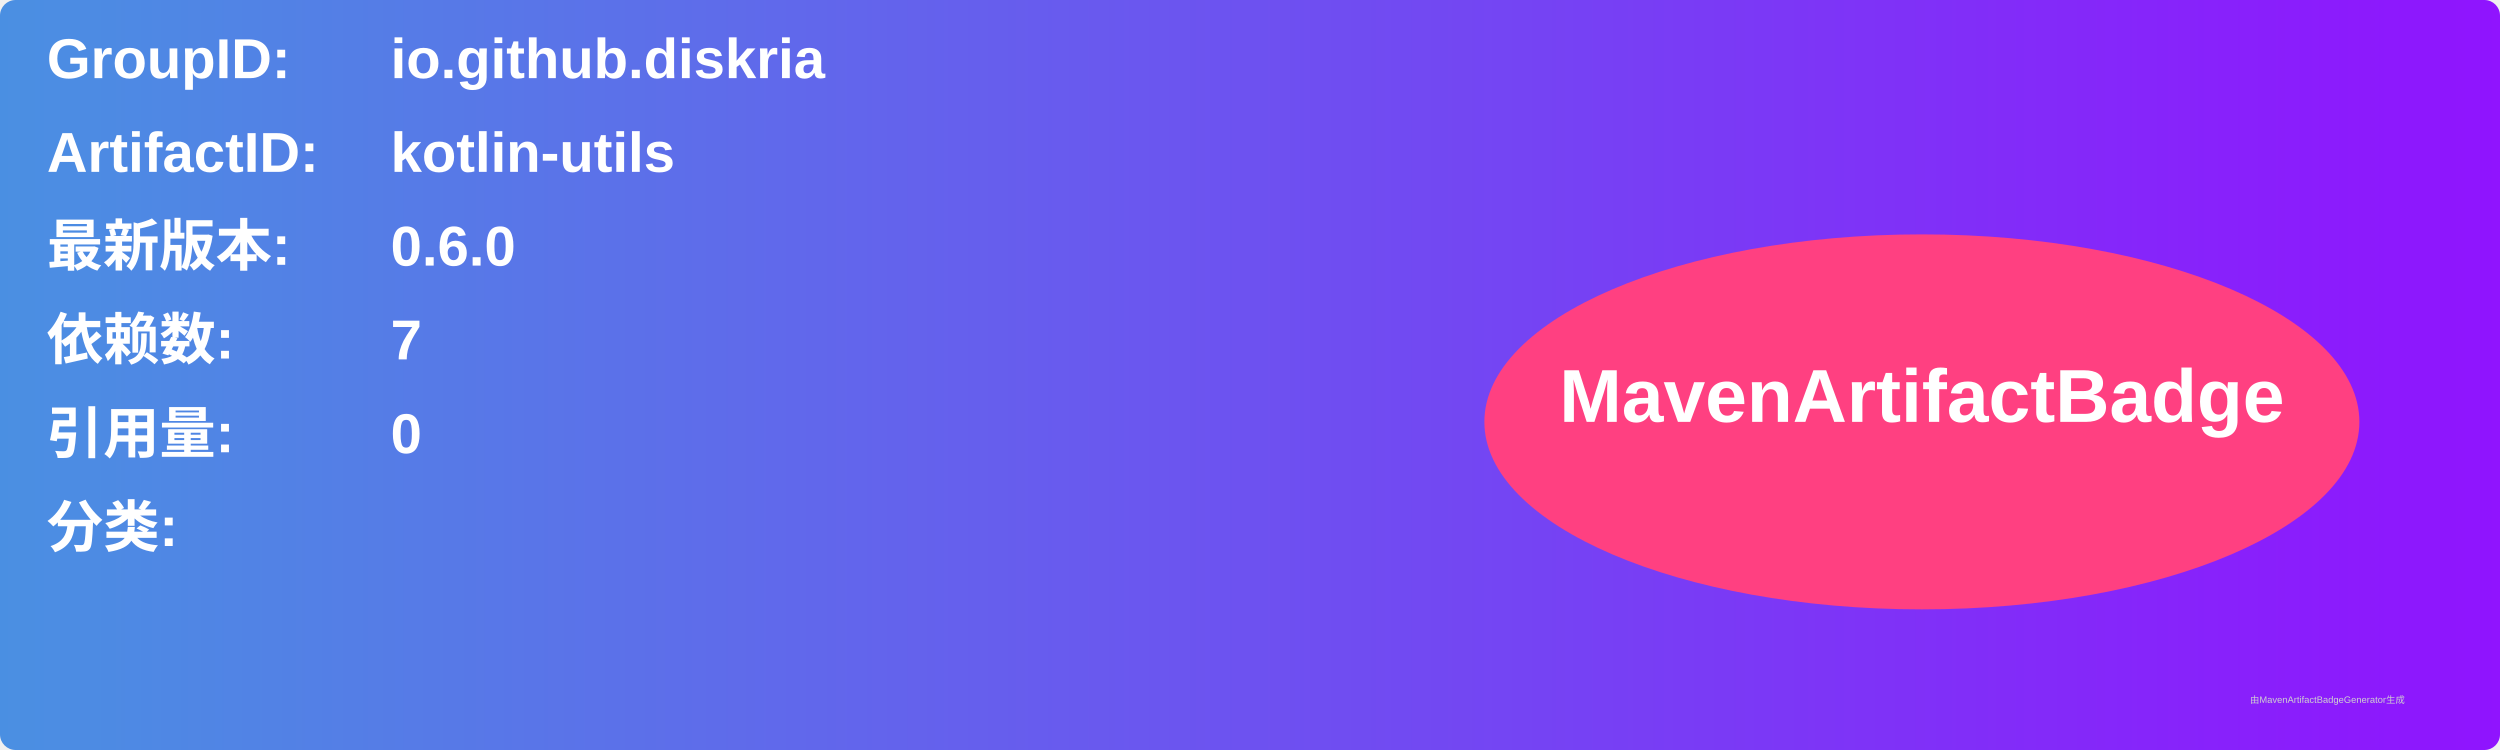
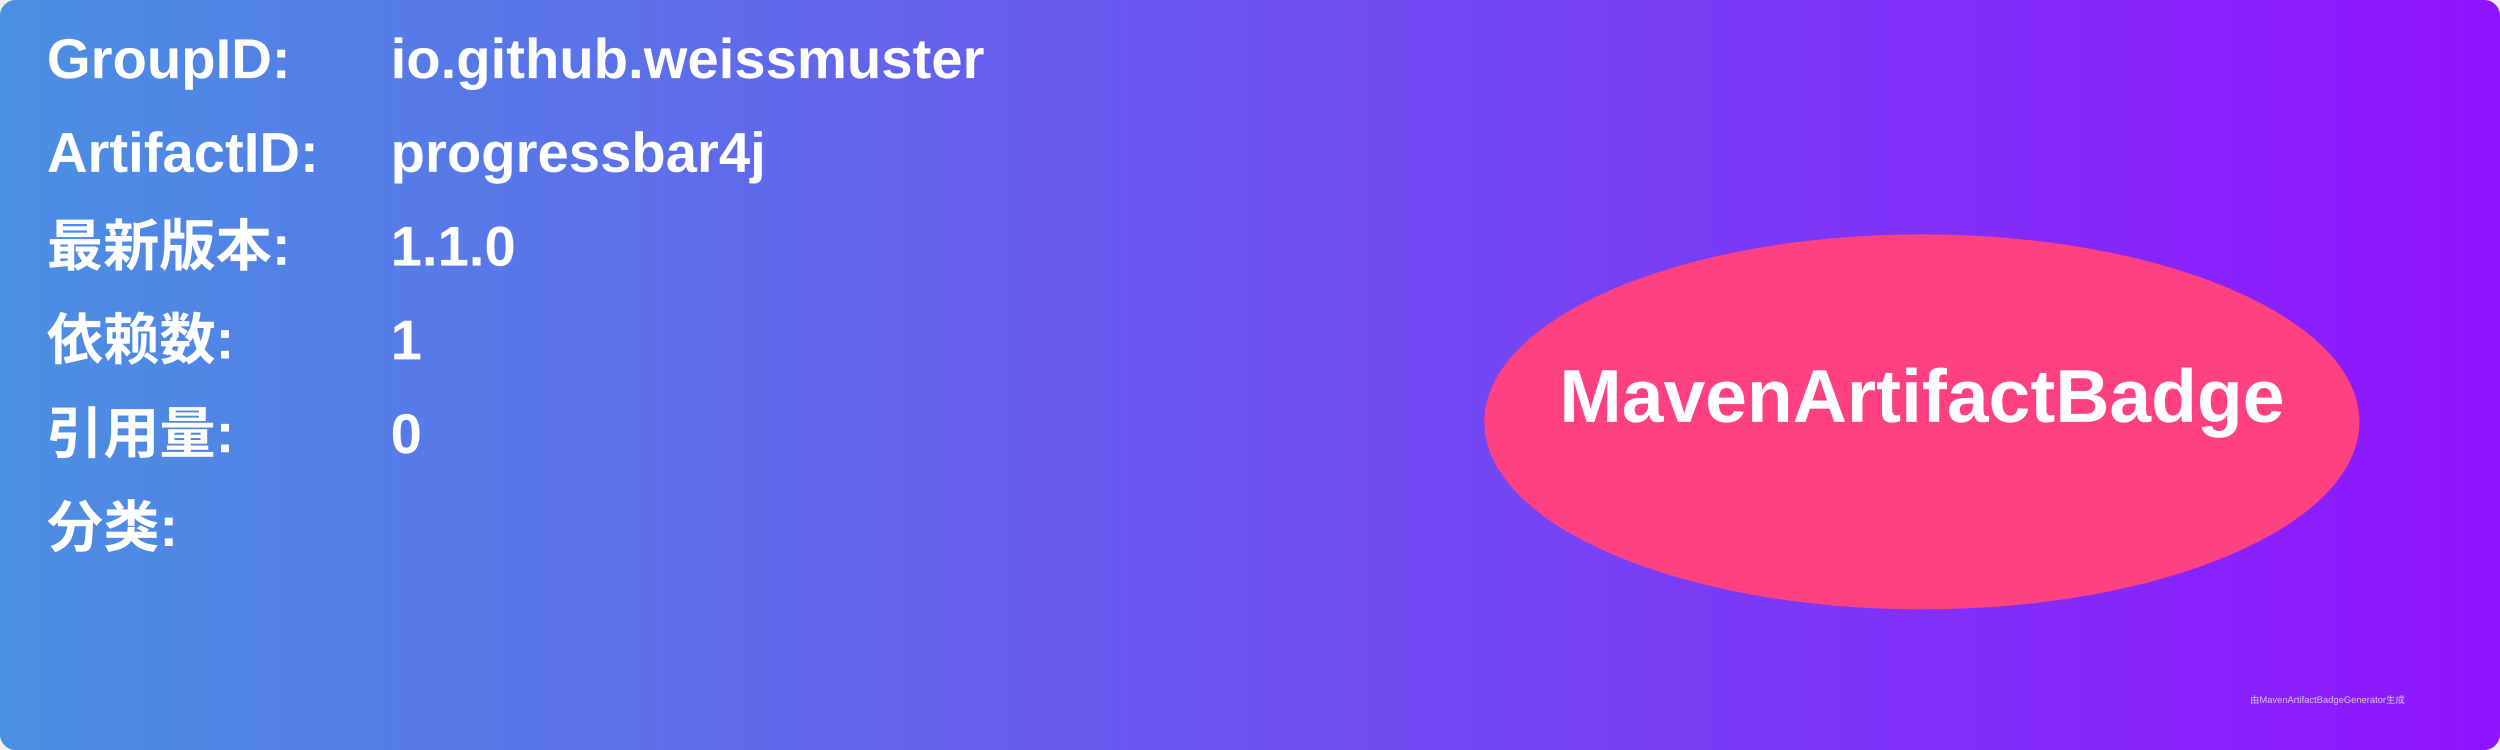
<svg xmlns="http://www.w3.org/2000/svg" width="800" height="240" viewBox="0 0 800 240">
  <linearGradient id="grad" x1="0%" y1="0%" x2="100%" y2="0%">
    <stop offset="0%" stop-color="#4a90e2" />
    <stop offset="100%" stop-color="#9013fe" />
  </linearGradient>
  <rect width="100%" height="100%" rx="5" ry="5" fill="url(#grad)" />
  <g transform="translate(15, 15)">
    <text x="0" y="10" font-family="Arial" font-size="18" fill="white" font-weight="bold" width="260">GroupID:</text>
-     <text x="110" y="10" font-family="Arial" font-size="18" fill="white" font-weight="bold" width="460">io.github.diskria</text>
+     <text x="110" y="10" font-family="Arial" font-size="18" fill="white" font-weight="bold" width="460">io.github.weissmuster</text>
    <text x="0" y="40" font-family="Arial" font-size="18" fill="white" font-weight="bold" width="260">ArtifactID:</text>
-     <text x="110" y="40" font-family="Arial" font-size="18" fill="white" font-weight="bold" width="460">kotlin-utils</text>
+     <text x="110" y="40" font-family="Arial" font-size="18" fill="white" font-weight="bold" width="460">progressbar4j</text>
    <text x="0" y="70" font-family="Arial" font-size="18" fill="white" font-weight="bold">最新版本:</text>
    <text x="110" y="70" font-family="Arial" font-size="18" fill="white" font-weight="bold">
-       <tspan font-weight="bold">0.6.0</tspan>
+       <tspan font-weight="bold">1.1.0</tspan>
    </text>
    <text x="0" y="100" font-family="Arial" font-size="18" fill="white" font-weight="bold">依赖数: </text>
    <text x="110" y="100" font-family="Arial" font-size="18" fill="white">
-       <tspan font-weight="bold">7</tspan>
+       <tspan font-weight="bold">1</tspan>
    </text>
    <text x="0" y="130" font-family="Arial" font-size="18" fill="white" font-weight="bold">引用量: </text>
    <text x="110" y="130" font-family="Arial" font-size="18" fill="white">
      <tspan font-weight="bold">0</tspan>
    </text>
    <text x="0" y="160" font-family="Arial" font-size="18" fill="white" font-weight="bold">分类:</text>
    <text x="10" y="190" font-family="Arial" font-size="10" fill="white">
      <tspan font-weight="bold" />
    </text>
    <ellipse cx="600" cy="120" rx="140" ry="60" fill="#ff4081" />
    <text x="600" y="120" text-anchor="middle" font-family="Arial" font-size="24" fill="white" font-weight="bold">MavenArtifactBadge</text>
  </g>
  <text x="720" y="225" font-family="Arial" font-size="3" fill="#d0d0d0">由MavenArtifactBadgeGenerator生成</text>
</svg>
